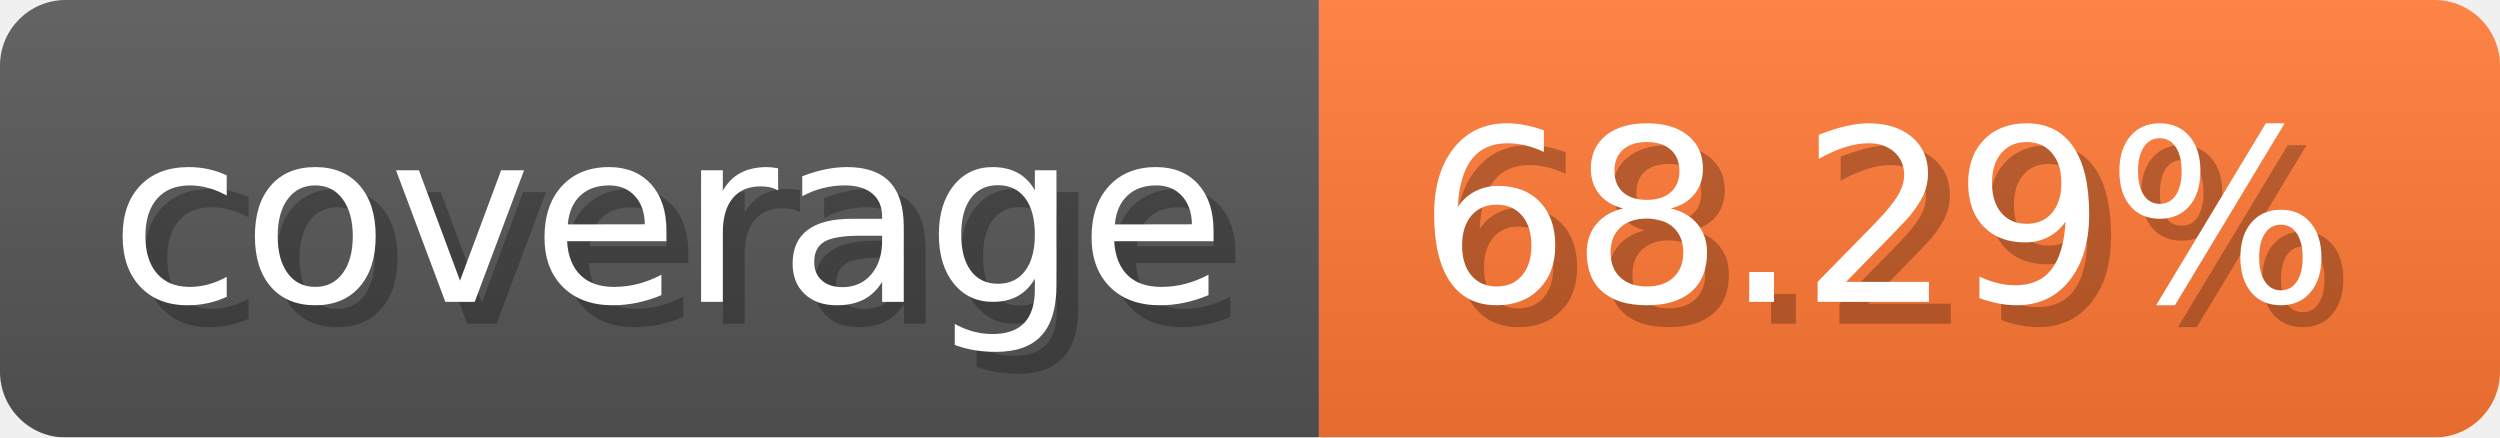
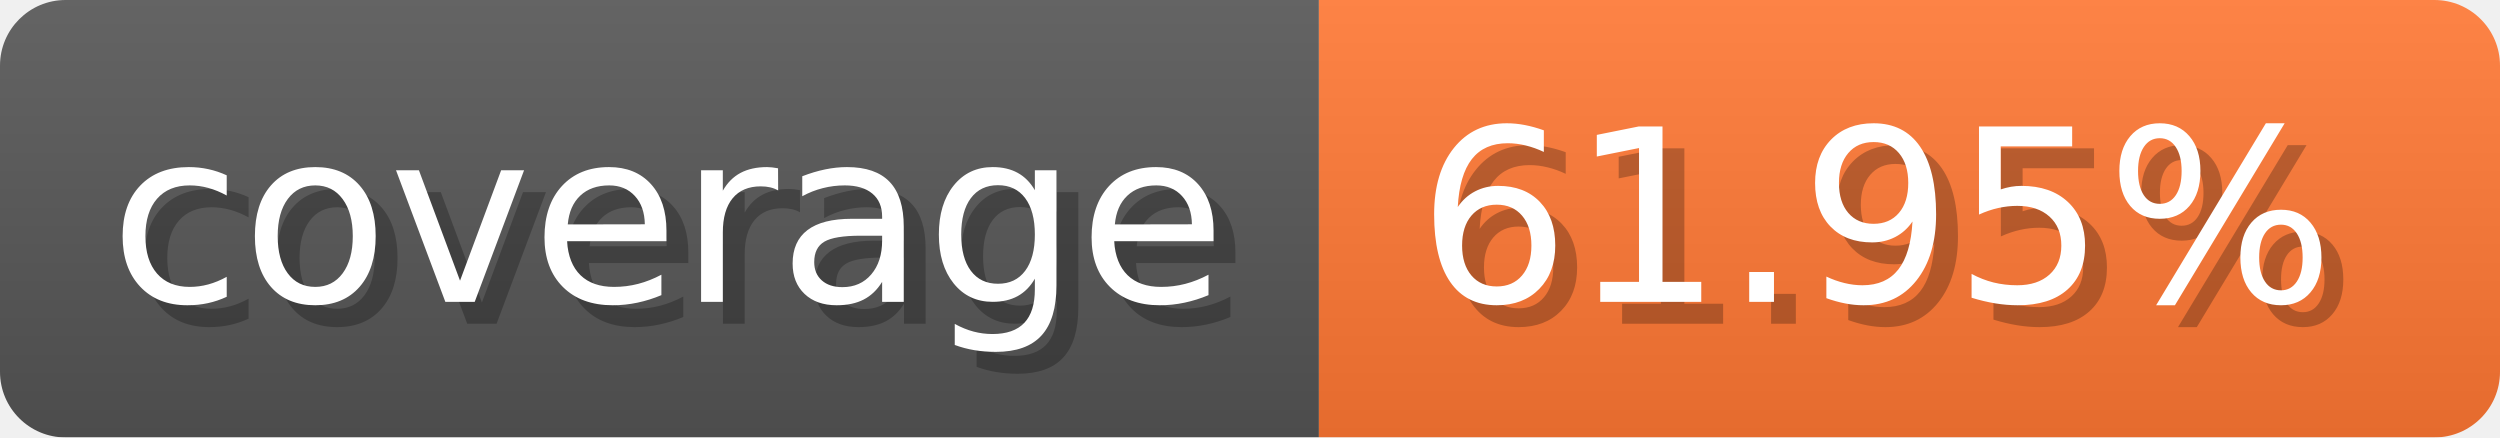
- <svg xmlns="http://www.w3.org/2000/svg" width="114.3" height="20" viewBox="0 0 1143 200" role="img" aria-label="coverage: 68.29%">
-   <linearGradient id="ruVhO" x2="0" y2="100%">
+ <svg xmlns="http://www.w3.org/2000/svg" width="114.3" height="20" viewBox="0 0 1143 200" role="img" aria-label="coverage: 61.95%">
+   <linearGradient id="kbweU" x2="0" y2="100%">
    <stop offset="0" stop-opacity=".1" stop-color="#EEE" />
    <stop offset="1" stop-opacity=".1" />
  </linearGradient>
-   <mask id="TViAl">
+   <mask id="EtisG">
    <rect width="1143" height="200" rx="30" fill="#FFF" />
  </mask>
-   <g mask="url(#TViAl)">
+   <g mask="url(#EtisG)">
    <rect width="603" height="200" fill="#555" />
    <rect width="540" height="200" fill="#F73" x="603" />
-     <rect width="1143" height="200" fill="url(#ruVhO)" />
+     <rect width="1143" height="200" fill="url(#kbweU)" />
  </g>
  <g aria-hidden="true" fill="#fff" text-anchor="start" font-family="Verdana,DejaVu Sans,sans-serif" font-size="110">
    <text x="60" y="148" textLength="503" fill="#000" opacity="0.25">coverage</text>
    <text x="50" y="138" textLength="503">coverage</text>
-     <text x="658" y="148" textLength="440" fill="#000" opacity="0.25">68.29%</text>
-     <text x="648" y="138" textLength="440">68.29%</text>
+     <text x="658" y="148" textLength="440" fill="#000" opacity="0.25">61.95%</text>
+     <text x="648" y="138" textLength="440">61.95%</text>
  </g>
</svg>
